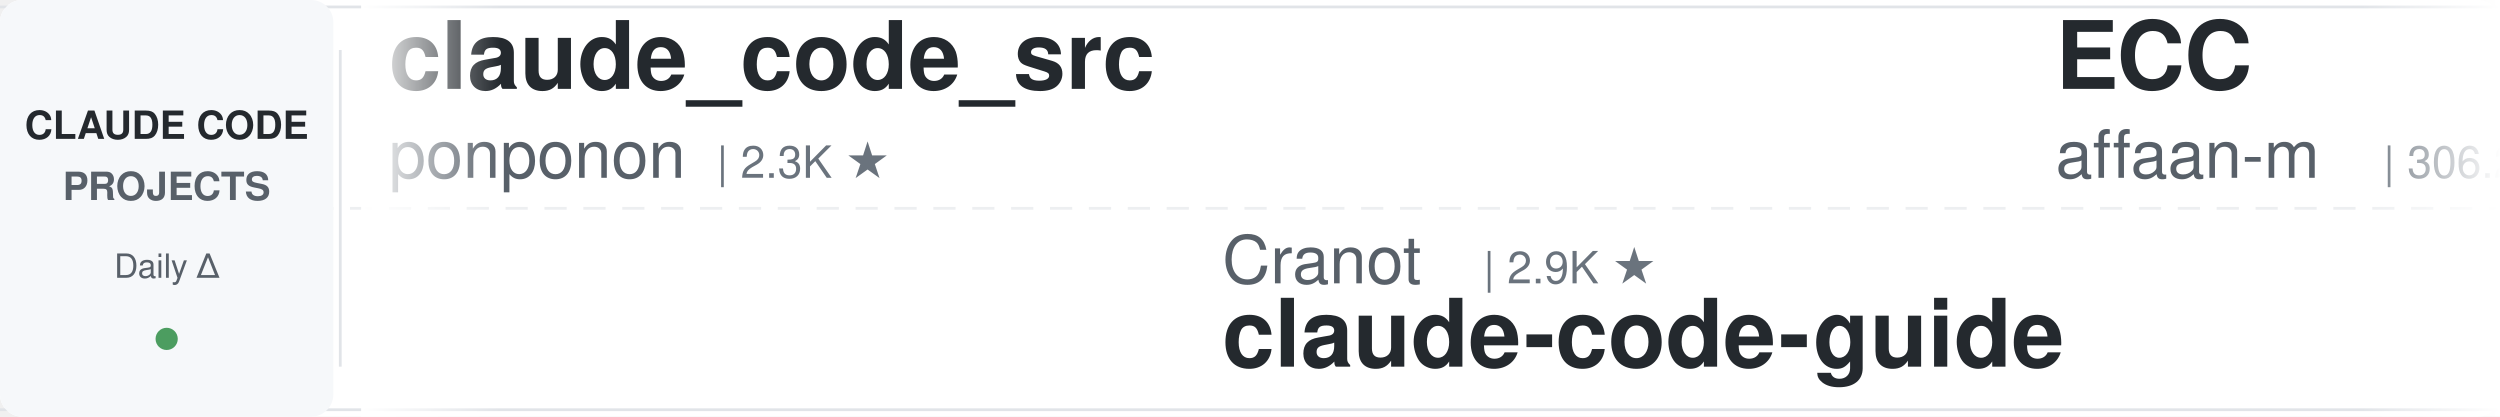
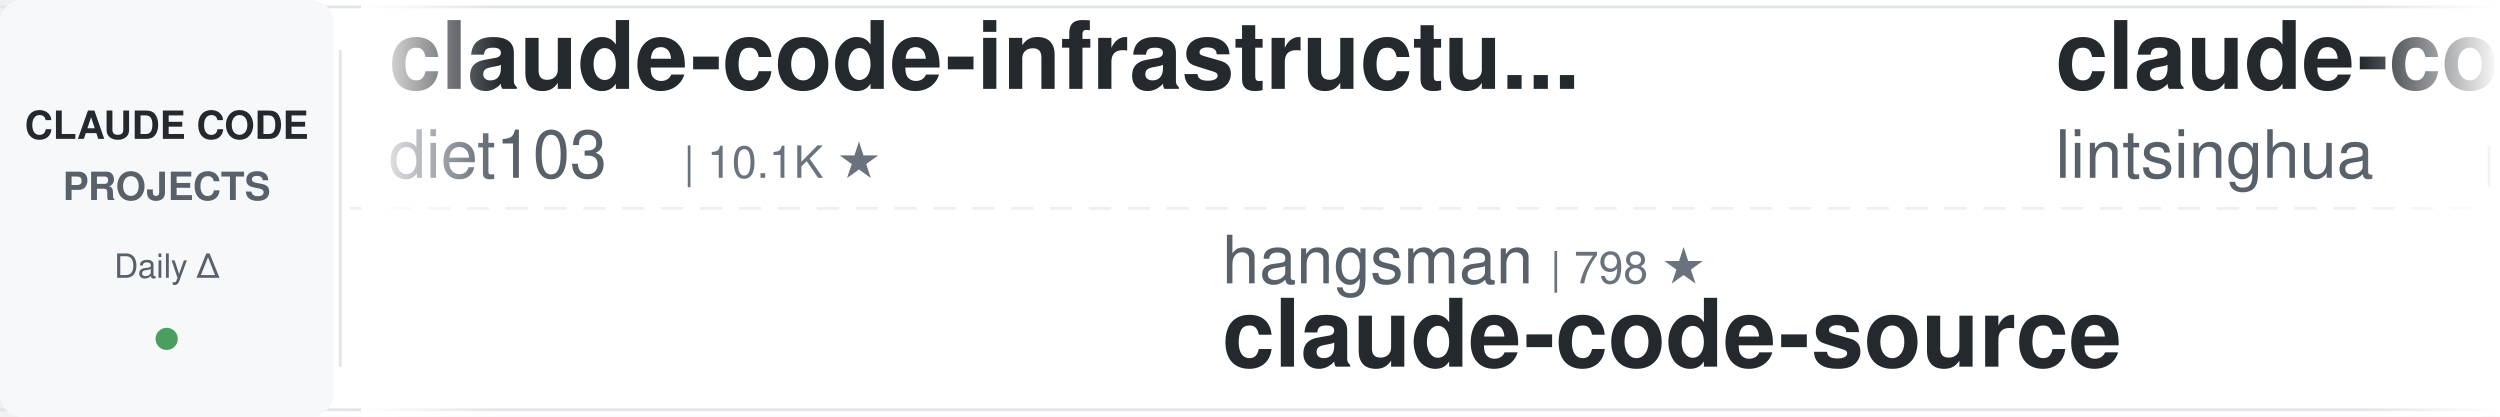
<svg xmlns="http://www.w3.org/2000/svg" width="900" height="150">
  <defs>
    <linearGradient id="leftFade" x1="0%" y1="0%" x2="100%" y2="0%">
      <stop offset="0%" style="stop-color:#ffffff;stop-opacity:1" />
      <stop offset="100%" style="stop-color:#ffffff;stop-opacity:0" />
    </linearGradient>
    <linearGradient id="rightFade" x1="0%" y1="0%" x2="100%" y2="0%">
      <stop offset="0%" style="stop-color:#ffffff;stop-opacity:0" />
      <stop offset="100%" style="stop-color:#ffffff;stop-opacity:1" />
    </linearGradient>
  </defs>
  <rect width="900" height="150" fill="#ffffff" rx="8" />
  <rect x="0" y="2" width="900" height="1" fill="#e1e4e8" />
  <rect x="0" y="147" width="900" height="1" fill="#e1e4e8" />
  <line x1="0" y1="75" x2="900" y2="75" stroke="#e1e4e8" stroke-width="1" stroke-dasharray="8 6" opacity="0.6" />
  <rect x="0" y="0" width="120" height="150" fill="#f6f8fa" rx="8" />
  <text x="60" y="50" font-family="-apple-system, BlinkMacSystemFont, 'Segoe UI', Helvetica, Arial, sans-serif" font-size="14" font-weight="600" fill="#24292e" text-anchor="middle">CLAUDE CODE</text>
  <text x="60" y="72" font-family="-apple-system, BlinkMacSystemFont, 'Segoe UI', Helvetica, Arial, sans-serif" font-size="14" font-weight="600" fill="#586069" text-anchor="middle">PROJECTS</text>
  <text x="60" y="100" font-family="-apple-system, BlinkMacSystemFont, 'Segoe UI', Helvetica, Arial, sans-serif" font-size="12" font-weight="500" fill="#586069" text-anchor="middle">Daily Δ</text>
  <circle cx="60" cy="122" r="4" fill="#22863a" opacity="0.8" />
  <rect x="122" y="18" width="1" height="114" fill="#e1e4e8" />
  <clipPath id="tickerClip">
    <rect x="130" y="0" width="770" height="150" />
  </clipPath>
  <g clip-path="url(#tickerClip)">
    <g id="tickerItems">
      <animateTransform attributeName="transform" attributeType="XML" type="translate" from="0 0" to="-3000 0" dur="54s" repeatCount="indefinite" />
      <g transform="translate(0, 0)">
-         <text x="140" y="32" font-family="-apple-system, BlinkMacSystemFont, 'Segoe UI', Helvetica, Arial, sans-serif" font-size="34" font-weight="600" fill="#24292e">claude_code_src</text>
-         <text x="140" y="64" font-family="-apple-system, BlinkMacSystemFont, 'Segoe UI', Helvetica, Arial, sans-serif" font-size="24" font-weight="400" fill="#586069">ponponon</text>
-         <text x="258" y="64" font-family="-apple-system, BlinkMacSystemFont, 'Segoe UI', Helvetica, Arial, sans-serif" font-size="16" font-weight="500" fill="#6a737d">| 2.3K ★</text>
+         <text x="140" y="32" font-family="-apple-system, BlinkMacSystemFont, 'Segoe UI', Helvetica, Arial, sans-serif" font-size="34" font-weight="600" fill="#24292e">claude-code-infrastructu...</text>
+         <text x="140" y="64" font-family="-apple-system, BlinkMacSystemFont, 'Segoe UI', Helvetica, Arial, sans-serif" font-size="24" font-weight="400" fill="#586069">diet103</text>
+         <text x="246" y="64" font-family="-apple-system, BlinkMacSystemFont, 'Segoe UI', Helvetica, Arial, sans-serif" font-size="16" font-weight="500" fill="#6a737d">| 10.1K ★</text>
      </g>
      <g transform="translate(300, 0)">
-         <text x="140" y="102" font-family="-apple-system, BlinkMacSystemFont, 'Segoe UI', Helvetica, Arial, sans-serif" font-size="24" font-weight="400" fill="#586069">Cranot</text>
-         <text x="234" y="102" font-family="-apple-system, BlinkMacSystemFont, 'Segoe UI', Helvetica, Arial, sans-serif" font-size="16" font-weight="500" fill="#6a737d">| 2.9K ★</text>
-         <text x="140" y="132" font-family="-apple-system, BlinkMacSystemFont, 'Segoe UI', Helvetica, Arial, sans-serif" font-size="34" font-weight="600" fill="#24292e">claude-code-guide</text>
+         <text x="140" y="102" font-family="-apple-system, BlinkMacSystemFont, 'Segoe UI', Helvetica, Arial, sans-serif" font-size="24" font-weight="400" fill="#586069">hangsman</text>
+         <text x="258" y="102" font-family="-apple-system, BlinkMacSystemFont, 'Segoe UI', Helvetica, Arial, sans-serif" font-size="16" font-weight="500" fill="#6a737d">| 798 ★</text>
+         <text x="140" y="132" font-family="-apple-system, BlinkMacSystemFont, 'Segoe UI', Helvetica, Arial, sans-serif" font-size="34" font-weight="600" fill="#24292e">claude-code-source</text>
      </g>
      <g transform="translate(600, 0)">
-         <text x="140" y="32" font-family="-apple-system, BlinkMacSystemFont, 'Segoe UI', Helvetica, Arial, sans-serif" font-size="34" font-weight="600" fill="#24292e">ECC</text>
-         <text x="140" y="64" font-family="-apple-system, BlinkMacSystemFont, 'Segoe UI', Helvetica, Arial, sans-serif" font-size="24" font-weight="400" fill="#586069">affaan-m</text>
-         <text x="258" y="64" font-family="-apple-system, BlinkMacSystemFont, 'Segoe UI', Helvetica, Arial, sans-serif" font-size="16" font-weight="500" fill="#6a737d">| 306.2K ★</text>
+         <text x="140" y="32" font-family="-apple-system, BlinkMacSystemFont, 'Segoe UI', Helvetica, Arial, sans-serif" font-size="34" font-weight="600" fill="#24292e">claude-code-book</text>
+         <text x="140" y="64" font-family="-apple-system, BlinkMacSystemFont, 'Segoe UI', Helvetica, Arial, sans-serif" font-size="24" font-weight="400" fill="#586069">lintsinghua</text>
+         <text x="294" y="64" font-family="-apple-system, BlinkMacSystemFont, 'Segoe UI', Helvetica, Arial, sans-serif" font-size="16" font-weight="500" fill="#6a737d">| 4.4K ★</text>
      </g>
      <g transform="translate(900, 0)">
-         <text x="140" y="102" font-family="-apple-system, BlinkMacSystemFont, 'Segoe UI', Helvetica, Arial, sans-serif" font-size="24" font-weight="400" fill="#586069">ykdojo</text>
-         <text x="234" y="102" font-family="-apple-system, BlinkMacSystemFont, 'Segoe UI', Helvetica, Arial, sans-serif" font-size="16" font-weight="500" fill="#6a737d">| 10.4K ★</text>
-         <text x="140" y="132" font-family="-apple-system, BlinkMacSystemFont, 'Segoe UI', Helvetica, Arial, sans-serif" font-size="34" font-weight="600" fill="#24292e">claude-code-tips</text>
+         <text x="140" y="102" font-family="-apple-system, BlinkMacSystemFont, 'Segoe UI', Helvetica, Arial, sans-serif" font-size="24" font-weight="400" fill="#586069">Maciek-roboblog</text>
+         <text x="342" y="102" font-family="-apple-system, BlinkMacSystemFont, 'Segoe UI', Helvetica, Arial, sans-serif" font-size="16" font-weight="500" fill="#6a737d">| 8.8K ★</text>
+         <text x="140" y="132" font-family="-apple-system, BlinkMacSystemFont, 'Segoe UI', Helvetica, Arial, sans-serif" font-size="34" font-weight="600" fill="#24292e">Claude-Code-Usage-Monito...</text>
      </g>
      <g transform="translate(1200, 0)">
-         <text x="140" y="32" font-family="-apple-system, BlinkMacSystemFont, 'Segoe UI', Helvetica, Arial, sans-serif" font-size="34" font-weight="600" fill="#24292e">pi-vs-claude-code</text>
-         <text x="140" y="64" font-family="-apple-system, BlinkMacSystemFont, 'Segoe UI', Helvetica, Arial, sans-serif" font-size="24" font-weight="400" fill="#586069">disler</text>
-         <text x="234" y="64" font-family="-apple-system, BlinkMacSystemFont, 'Segoe UI', Helvetica, Arial, sans-serif" font-size="16" font-weight="500" fill="#6a737d">| 1.7K ★</text>
+         <text x="140" y="32" font-family="-apple-system, BlinkMacSystemFont, 'Segoe UI', Helvetica, Arial, sans-serif" font-size="34" font-weight="600" fill="#24292e">claude-code-showcase</text>
+         <text x="140" y="64" font-family="-apple-system, BlinkMacSystemFont, 'Segoe UI', Helvetica, Arial, sans-serif" font-size="24" font-weight="400" fill="#586069">ChrisWiles</text>
+         <text x="282" y="64" font-family="-apple-system, BlinkMacSystemFont, 'Segoe UI', Helvetica, Arial, sans-serif" font-size="16" font-weight="500" fill="#6a737d">| 6.1K ★</text>
      </g>
      <g transform="translate(1500, 0)">
-         <text x="140" y="102" font-family="-apple-system, BlinkMacSystemFont, 'Segoe UI', Helvetica, Arial, sans-serif" font-size="24" font-weight="400" fill="#586069">centminmod</text>
-         <text x="282" y="102" font-family="-apple-system, BlinkMacSystemFont, 'Segoe UI', Helvetica, Arial, sans-serif" font-size="16" font-weight="500" fill="#6a737d">| 2.7K ★</text>
-         <text x="140" y="132" font-family="-apple-system, BlinkMacSystemFont, 'Segoe UI', Helvetica, Arial, sans-serif" font-size="34" font-weight="600" fill="#24292e">my-claude-code-setup</text>
+         <text x="140" y="102" font-family="-apple-system, BlinkMacSystemFont, 'Segoe UI', Helvetica, Arial, sans-serif" font-size="24" font-weight="400" fill="#586069">fuergaosi233</text>
+         <text x="306" y="102" font-family="-apple-system, BlinkMacSystemFont, 'Segoe UI', Helvetica, Arial, sans-serif" font-size="16" font-weight="500" fill="#6a737d">| 2.8K ★</text>
+         <text x="140" y="132" font-family="-apple-system, BlinkMacSystemFont, 'Segoe UI', Helvetica, Arial, sans-serif" font-size="34" font-weight="600" fill="#24292e">claude-code-proxy</text>
      </g>
      <g transform="translate(1800, 0)">
-         <text x="140" y="32" font-family="-apple-system, BlinkMacSystemFont, 'Segoe UI', Helvetica, Arial, sans-serif" font-size="34" font-weight="600" fill="#24292e">claude-code-base-action</text>
-         <text x="140" y="64" font-family="-apple-system, BlinkMacSystemFont, 'Segoe UI', Helvetica, Arial, sans-serif" font-size="24" font-weight="400" fill="#586069">anthropics</text>
-         <text x="282" y="64" font-family="-apple-system, BlinkMacSystemFont, 'Segoe UI', Helvetica, Arial, sans-serif" font-size="16" font-weight="500" fill="#6a737d">| 1.1K ★</text>
+         <text x="140" y="32" font-family="-apple-system, BlinkMacSystemFont, 'Segoe UI', Helvetica, Arial, sans-serif" font-size="34" font-weight="600" fill="#24292e">ClaudeCode-Portable</text>
+         <text x="140" y="64" font-family="-apple-system, BlinkMacSystemFont, 'Segoe UI', Helvetica, Arial, sans-serif" font-size="24" font-weight="400" fill="#586069">techjarves</text>
+         <text x="282" y="64" font-family="-apple-system, BlinkMacSystemFont, 'Segoe UI', Helvetica, Arial, sans-serif" font-size="16" font-weight="500" fill="#6a737d">| 1.6K ★</text>
      </g>
      <g transform="translate(2100, 0)">
-         <text x="140" y="102" font-family="-apple-system, BlinkMacSystemFont, 'Segoe UI', Helvetica, Arial, sans-serif" font-size="24" font-weight="400" fill="#586069">repowise-dev</text>
-         <text x="306" y="102" font-family="-apple-system, BlinkMacSystemFont, 'Segoe UI', Helvetica, Arial, sans-serif" font-size="16" font-weight="500" fill="#6a737d">| 1.2K ★</text>
-         <text x="140" y="132" font-family="-apple-system, BlinkMacSystemFont, 'Segoe UI', Helvetica, Arial, sans-serif" font-size="34" font-weight="600" fill="#24292e">claude-code-prompts</text>
+         <text x="140" y="102" font-family="-apple-system, BlinkMacSystemFont, 'Segoe UI', Helvetica, Arial, sans-serif" font-size="24" font-weight="400" fill="#586069">oboard</text>
+         <text x="234" y="102" font-family="-apple-system, BlinkMacSystemFont, 'Segoe UI', Helvetica, Arial, sans-serif" font-size="16" font-weight="500" fill="#6a737d">| 3.3K ★</text>
+         <text x="140" y="132" font-family="-apple-system, BlinkMacSystemFont, 'Segoe UI', Helvetica, Arial, sans-serif" font-size="34" font-weight="600" fill="#24292e">claude-code-rev</text>
      </g>
      <g transform="translate(2400, 0)">
-         <text x="140" y="32" font-family="-apple-system, BlinkMacSystemFont, 'Segoe UI', Helvetica, Arial, sans-serif" font-size="34" font-weight="600" fill="#24292e">claude-code-router</text>
-         <text x="140" y="64" font-family="-apple-system, BlinkMacSystemFont, 'Segoe UI', Helvetica, Arial, sans-serif" font-size="24" font-weight="400" fill="#586069">musistudio</text>
-         <text x="282" y="64" font-family="-apple-system, BlinkMacSystemFont, 'Segoe UI', Helvetica, Arial, sans-serif" font-size="16" font-weight="500" fill="#6a737d">| 38.2K ★</text>
+         <text x="140" y="32" font-family="-apple-system, BlinkMacSystemFont, 'Segoe UI', Helvetica, Arial, sans-serif" font-size="34" font-weight="600" fill="#24292e">claude-code-reverse</text>
+         <text x="140" y="64" font-family="-apple-system, BlinkMacSystemFont, 'Segoe UI', Helvetica, Arial, sans-serif" font-size="24" font-weight="400" fill="#586069">Yuyz0112</text>
+         <text x="258" y="64" font-family="-apple-system, BlinkMacSystemFont, 'Segoe UI', Helvetica, Arial, sans-serif" font-size="16" font-weight="500" fill="#6a737d">| 2.5K ★</text>
      </g>
      <g transform="translate(2700, 0)">
-         <text x="140" y="102" font-family="-apple-system, BlinkMacSystemFont, 'Segoe UI', Helvetica, Arial, sans-serif" font-size="24" font-weight="400" fill="#586069">davila7</text>
-         <text x="246" y="102" font-family="-apple-system, BlinkMacSystemFont, 'Segoe UI', Helvetica, Arial, sans-serif" font-size="16" font-weight="500" fill="#6a737d">| 34.0K ★</text>
-         <text x="140" y="132" font-family="-apple-system, BlinkMacSystemFont, 'Segoe UI', Helvetica, Arial, sans-serif" font-size="34" font-weight="600" fill="#24292e">claude-code-templates</text>
+         <text x="140" y="102" font-family="-apple-system, BlinkMacSystemFont, 'Segoe UI', Helvetica, Arial, sans-serif" font-size="24" font-weight="400" fill="#586069">andrew-kramer-inno</text>
+         <text x="378" y="102" font-family="-apple-system, BlinkMacSystemFont, 'Segoe UI', Helvetica, Arial, sans-serif" font-size="16" font-weight="500" fill="#6a737d">| 597 ★</text>
+         <text x="140" y="132" font-family="-apple-system, BlinkMacSystemFont, 'Segoe UI', Helvetica, Arial, sans-serif" font-size="34" font-weight="600" fill="#24292e">claude-code-source-build</text>
      </g>
      <g transform="translate(3000, 0)">
-         <text x="140" y="32" font-family="-apple-system, BlinkMacSystemFont, 'Segoe UI', Helvetica, Arial, sans-serif" font-size="34" font-weight="600" fill="#24292e">claude_code_src</text>
-         <text x="140" y="64" font-family="-apple-system, BlinkMacSystemFont, 'Segoe UI', Helvetica, Arial, sans-serif" font-size="24" font-weight="400" fill="#586069">ponponon</text>
-         <text x="258" y="64" font-family="-apple-system, BlinkMacSystemFont, 'Segoe UI', Helvetica, Arial, sans-serif" font-size="16" font-weight="500" fill="#6a737d">| 2.3K ★</text>
+         <text x="140" y="32" font-family="-apple-system, BlinkMacSystemFont, 'Segoe UI', Helvetica, Arial, sans-serif" font-size="34" font-weight="600" fill="#24292e">claude-code-infrastructu...</text>
+         <text x="140" y="64" font-family="-apple-system, BlinkMacSystemFont, 'Segoe UI', Helvetica, Arial, sans-serif" font-size="24" font-weight="400" fill="#586069">diet103</text>
+         <text x="246" y="64" font-family="-apple-system, BlinkMacSystemFont, 'Segoe UI', Helvetica, Arial, sans-serif" font-size="16" font-weight="500" fill="#6a737d">| 10.1K ★</text>
      </g>
      <g transform="translate(3300, 0)">
-         <text x="140" y="102" font-family="-apple-system, BlinkMacSystemFont, 'Segoe UI', Helvetica, Arial, sans-serif" font-size="24" font-weight="400" fill="#586069">Cranot</text>
-         <text x="234" y="102" font-family="-apple-system, BlinkMacSystemFont, 'Segoe UI', Helvetica, Arial, sans-serif" font-size="16" font-weight="500" fill="#6a737d">| 2.9K ★</text>
-         <text x="140" y="132" font-family="-apple-system, BlinkMacSystemFont, 'Segoe UI', Helvetica, Arial, sans-serif" font-size="34" font-weight="600" fill="#24292e">claude-code-guide</text>
+         <text x="140" y="102" font-family="-apple-system, BlinkMacSystemFont, 'Segoe UI', Helvetica, Arial, sans-serif" font-size="24" font-weight="400" fill="#586069">hangsman</text>
+         <text x="258" y="102" font-family="-apple-system, BlinkMacSystemFont, 'Segoe UI', Helvetica, Arial, sans-serif" font-size="16" font-weight="500" fill="#6a737d">| 798 ★</text>
+         <text x="140" y="132" font-family="-apple-system, BlinkMacSystemFont, 'Segoe UI', Helvetica, Arial, sans-serif" font-size="34" font-weight="600" fill="#24292e">claude-code-source</text>
      </g>
      <g transform="translate(3600, 0)">
-         <text x="140" y="32" font-family="-apple-system, BlinkMacSystemFont, 'Segoe UI', Helvetica, Arial, sans-serif" font-size="34" font-weight="600" fill="#24292e">ECC</text>
-         <text x="140" y="64" font-family="-apple-system, BlinkMacSystemFont, 'Segoe UI', Helvetica, Arial, sans-serif" font-size="24" font-weight="400" fill="#586069">affaan-m</text>
-         <text x="258" y="64" font-family="-apple-system, BlinkMacSystemFont, 'Segoe UI', Helvetica, Arial, sans-serif" font-size="16" font-weight="500" fill="#6a737d">| 306.2K ★</text>
+         <text x="140" y="32" font-family="-apple-system, BlinkMacSystemFont, 'Segoe UI', Helvetica, Arial, sans-serif" font-size="34" font-weight="600" fill="#24292e">claude-code-book</text>
+         <text x="140" y="64" font-family="-apple-system, BlinkMacSystemFont, 'Segoe UI', Helvetica, Arial, sans-serif" font-size="24" font-weight="400" fill="#586069">lintsinghua</text>
+         <text x="294" y="64" font-family="-apple-system, BlinkMacSystemFont, 'Segoe UI', Helvetica, Arial, sans-serif" font-size="16" font-weight="500" fill="#6a737d">| 4.4K ★</text>
      </g>
      <g transform="translate(3900, 0)">
-         <text x="140" y="102" font-family="-apple-system, BlinkMacSystemFont, 'Segoe UI', Helvetica, Arial, sans-serif" font-size="24" font-weight="400" fill="#586069">ykdojo</text>
-         <text x="234" y="102" font-family="-apple-system, BlinkMacSystemFont, 'Segoe UI', Helvetica, Arial, sans-serif" font-size="16" font-weight="500" fill="#6a737d">| 10.4K ★</text>
-         <text x="140" y="132" font-family="-apple-system, BlinkMacSystemFont, 'Segoe UI', Helvetica, Arial, sans-serif" font-size="34" font-weight="600" fill="#24292e">claude-code-tips</text>
+         <text x="140" y="102" font-family="-apple-system, BlinkMacSystemFont, 'Segoe UI', Helvetica, Arial, sans-serif" font-size="24" font-weight="400" fill="#586069">Maciek-roboblog</text>
+         <text x="342" y="102" font-family="-apple-system, BlinkMacSystemFont, 'Segoe UI', Helvetica, Arial, sans-serif" font-size="16" font-weight="500" fill="#6a737d">| 8.8K ★</text>
+         <text x="140" y="132" font-family="-apple-system, BlinkMacSystemFont, 'Segoe UI', Helvetica, Arial, sans-serif" font-size="34" font-weight="600" fill="#24292e">Claude-Code-Usage-Monito...</text>
      </g>
    </g>
  </g>
  <rect x="130" y="0" width="50" height="150" fill="url(#leftFade)" />
  <rect x="850" y="0" width="50" height="150" fill="url(#rightFade)" />
</svg>
